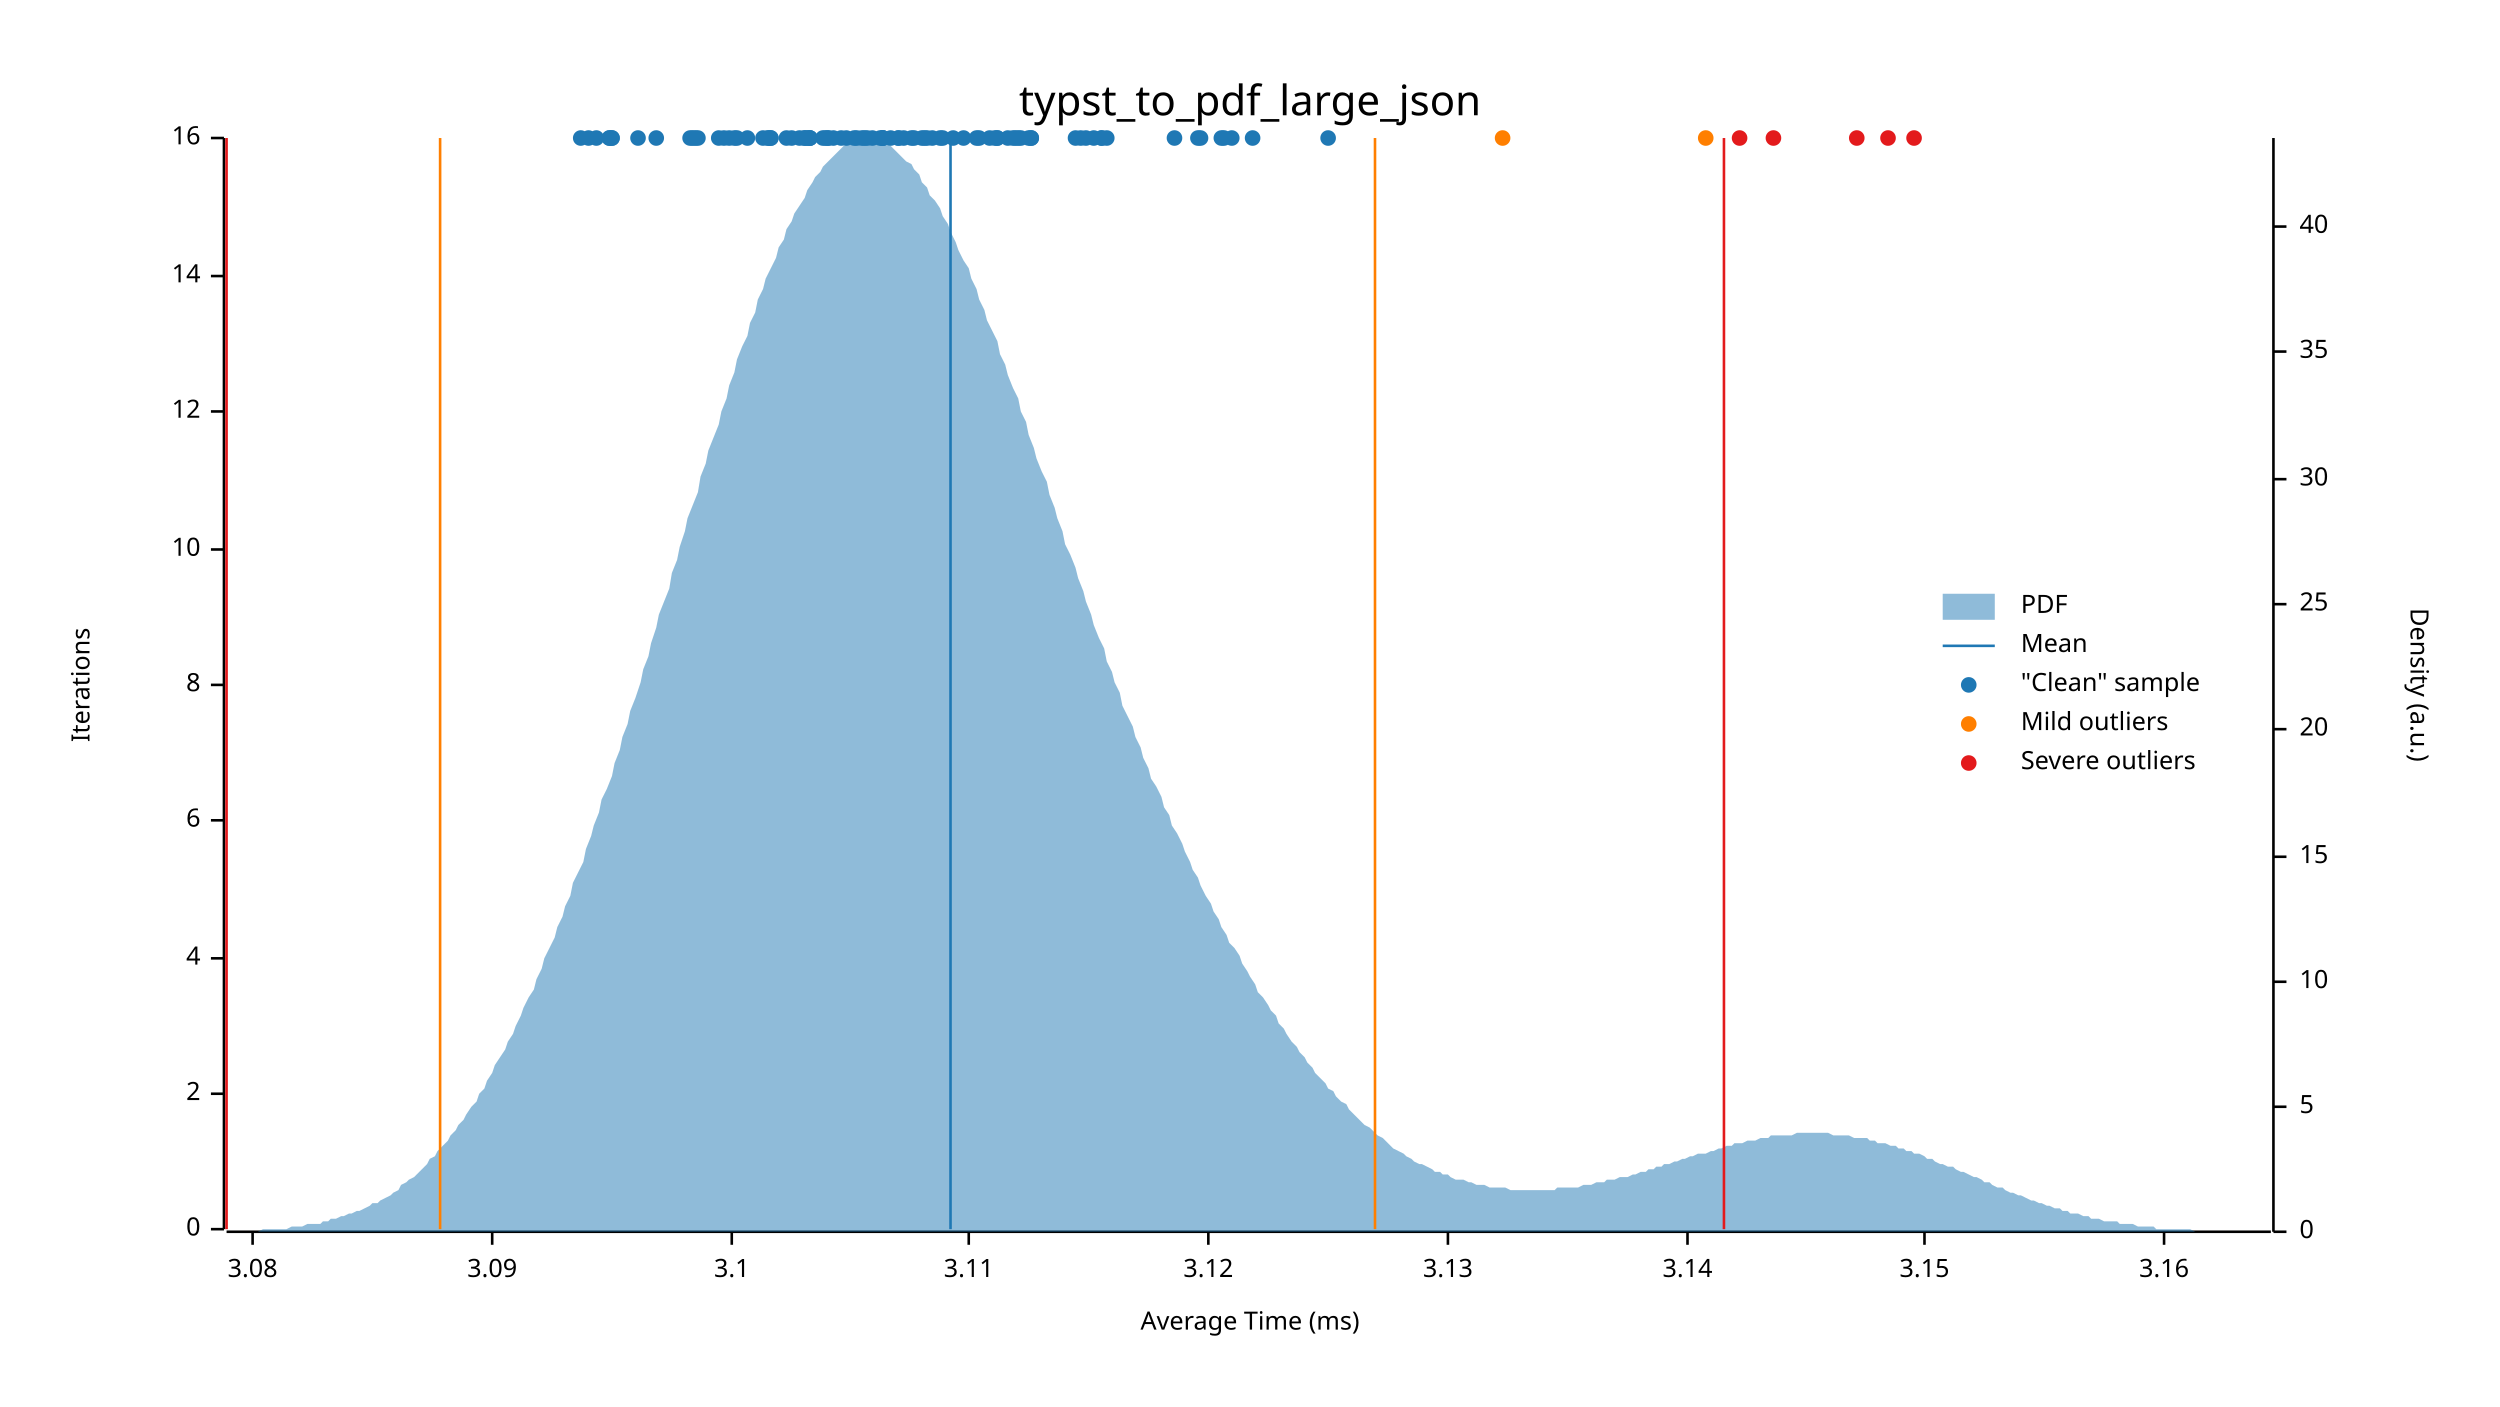
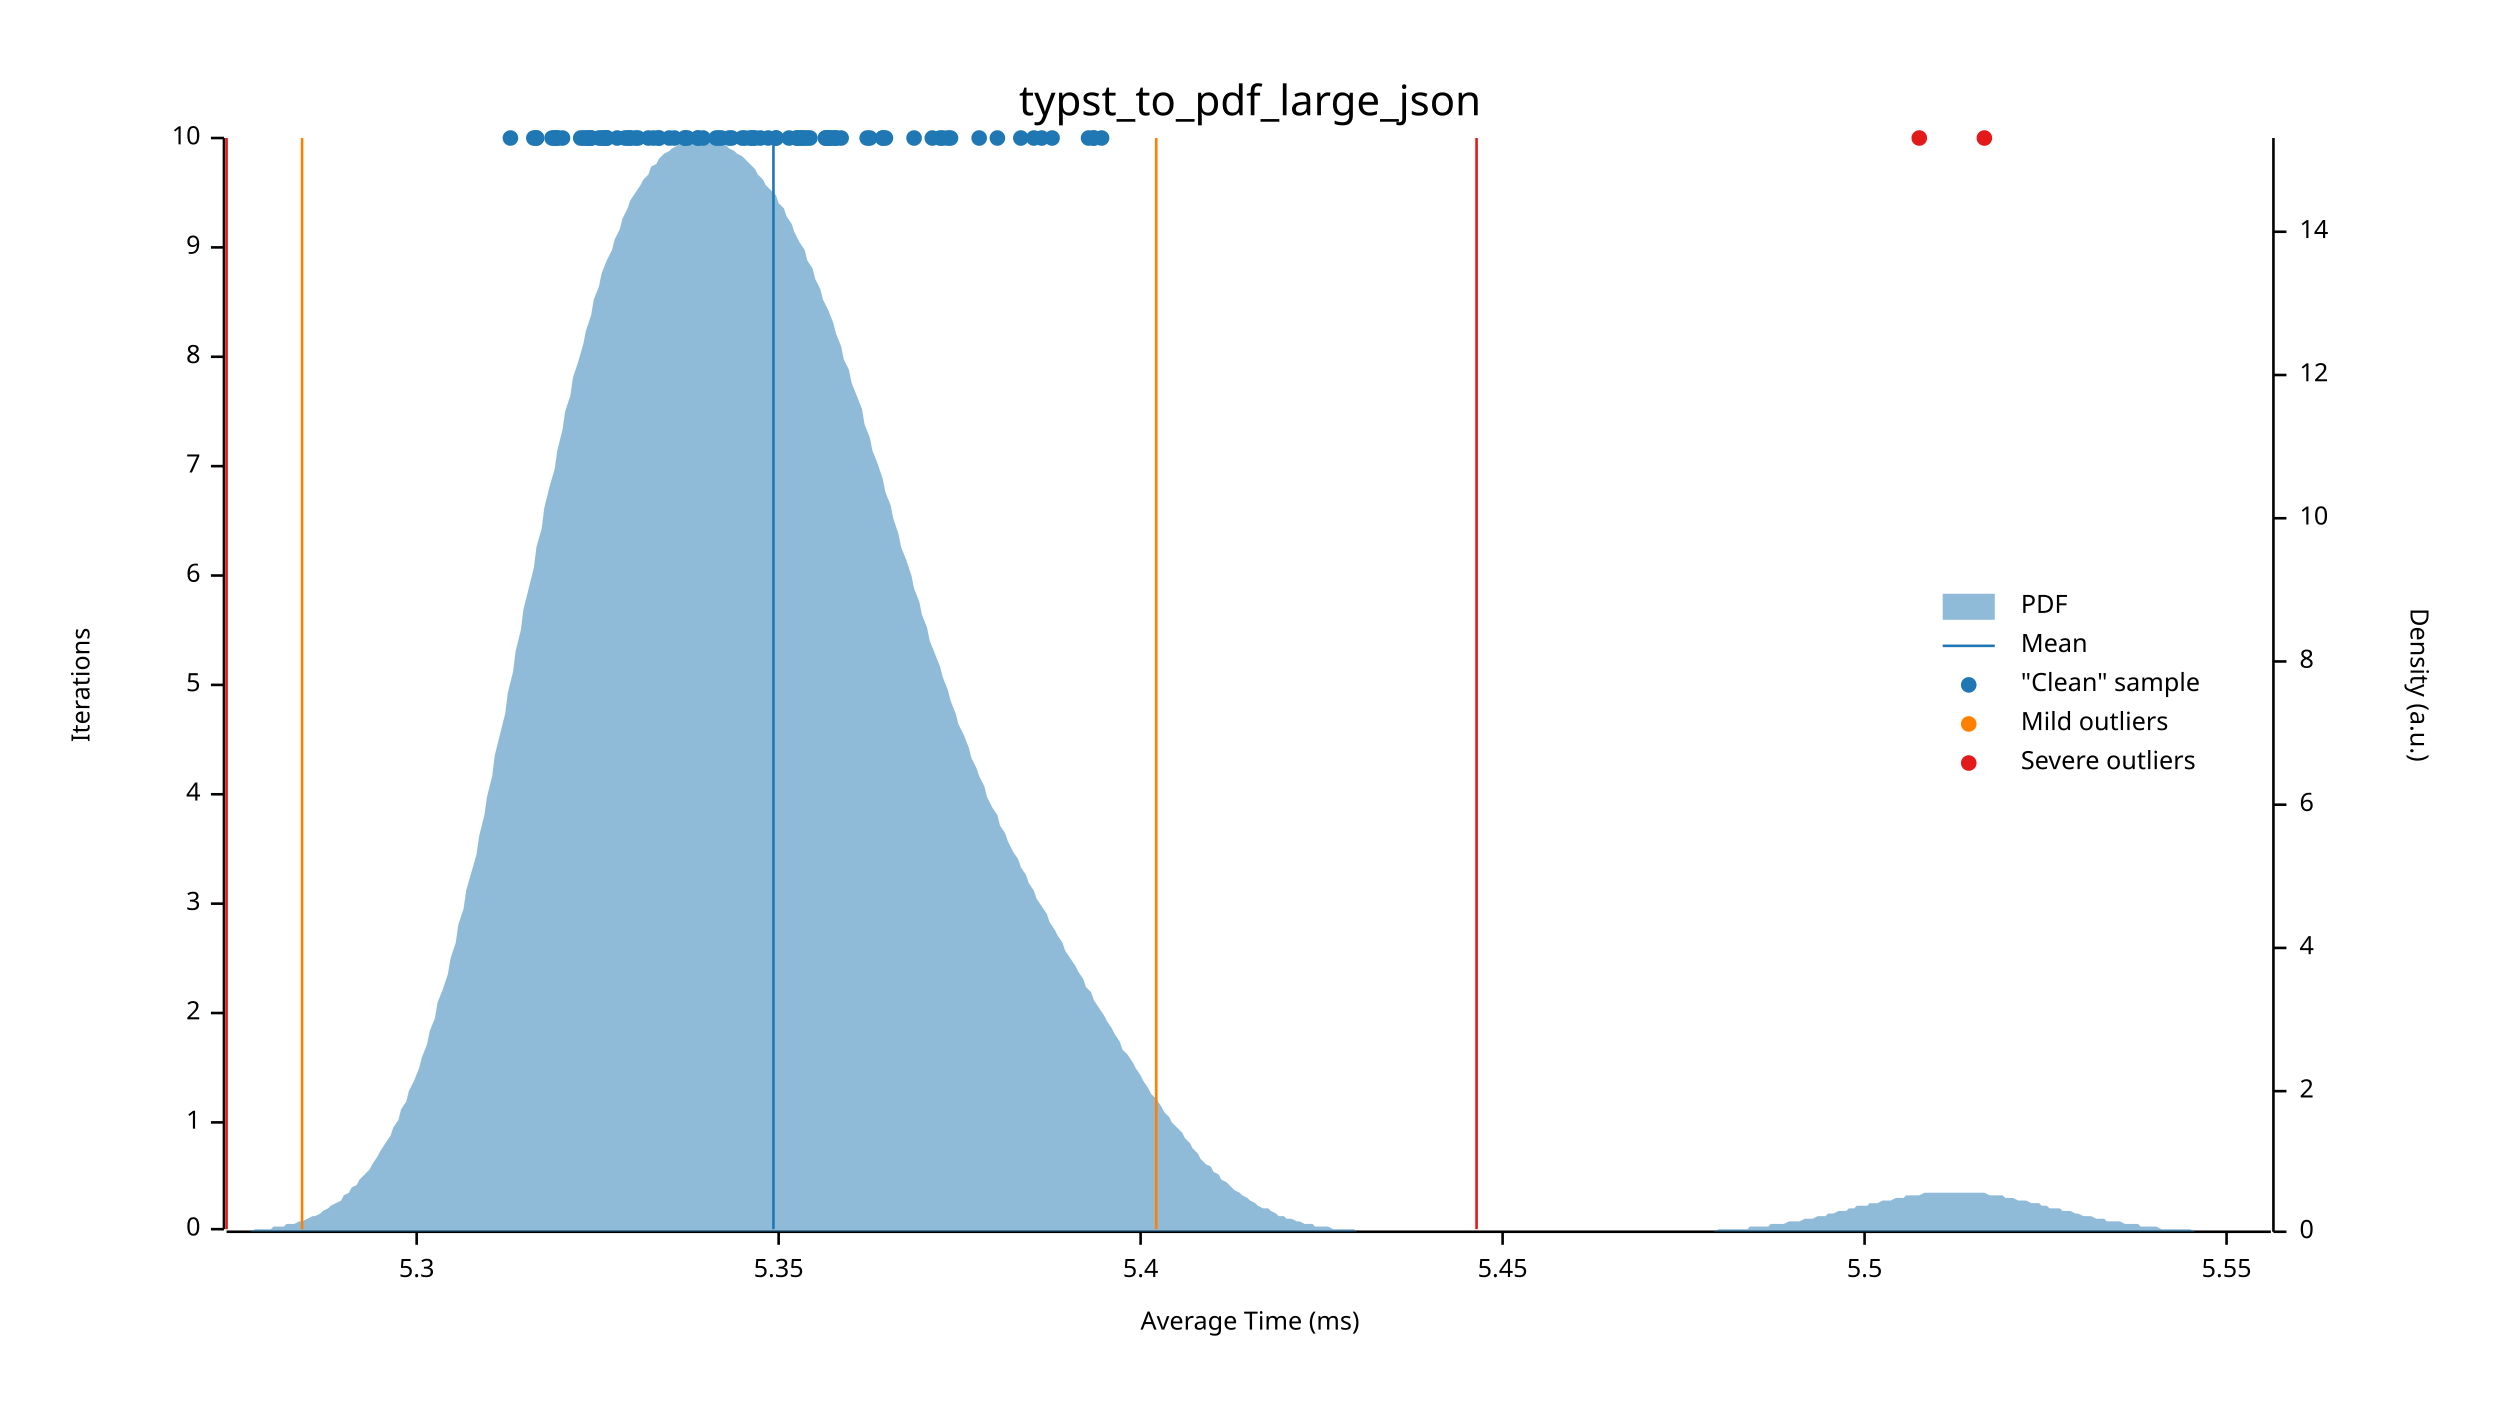
<svg xmlns="http://www.w3.org/2000/svg" width="960" height="540" viewBox="0 0 960 540">
  <text x="480" y="32" dy="0.76em" text-anchor="middle" font-family="sans-serif" font-size="16.129" opacity="1" fill="#000000">
typst_to_pdf_large_json
</text>
  <text x="27" y="263" dy="0.76em" text-anchor="middle" font-family="sans-serif" font-size="9.677" opacity="1" fill="#000000" transform="rotate(270, 27, 263)">
Iterations
</text>
  <text x="480" y="513" dy="-0.5ex" text-anchor="middle" font-family="sans-serif" font-size="9.677" opacity="1" fill="#000000">
Average Time (ms)
</text>
  <polyline fill="none" opacity="1" stroke="#000000" stroke-width="1" points="86,53 86,472 " />
  <text x="77" y="472" dy="0.5ex" text-anchor="end" font-family="sans-serif" font-size="9.677" opacity="1" fill="#000000">
0
</text>
  <polyline fill="none" opacity="1" stroke="#000000" stroke-width="1" points="81,472 86,472 " />
-   <text x="77" y="420" dy="0.5ex" text-anchor="end" font-family="sans-serif" font-size="9.677" opacity="1" fill="#000000">
+   <text x="77" y="431" dy="0.5ex" text-anchor="end" font-family="sans-serif" font-size="9.677" opacity="1" fill="#000000">
+ 1
+ </text>
+   <polyline fill="none" opacity="1" stroke="#000000" stroke-width="1" points="81,431 86,431 " />
+   <text x="77" y="389" dy="0.5ex" text-anchor="end" font-family="sans-serif" font-size="9.677" opacity="1" fill="#000000">
2
</text>
-   <polyline fill="none" opacity="1" stroke="#000000" stroke-width="1" points="81,420 86,420 " />
-   <text x="77" y="368" dy="0.5ex" text-anchor="end" font-family="sans-serif" font-size="9.677" opacity="1" fill="#000000">
+   <polyline fill="none" opacity="1" stroke="#000000" stroke-width="1" points="81,389 86,389 " />
+   <text x="77" y="347" dy="0.5ex" text-anchor="end" font-family="sans-serif" font-size="9.677" opacity="1" fill="#000000">
+ 3
+ </text>
+   <polyline fill="none" opacity="1" stroke="#000000" stroke-width="1" points="81,347 86,347 " />
+   <text x="77" y="305" dy="0.5ex" text-anchor="end" font-family="sans-serif" font-size="9.677" opacity="1" fill="#000000">
4
</text>
-   <polyline fill="none" opacity="1" stroke="#000000" stroke-width="1" points="81,368 86,368 " />
-   <text x="77" y="315" dy="0.5ex" text-anchor="end" font-family="sans-serif" font-size="9.677" opacity="1" fill="#000000">
+   <polyline fill="none" opacity="1" stroke="#000000" stroke-width="1" points="81,305 86,305 " />
+   <text x="77" y="263" dy="0.5ex" text-anchor="end" font-family="sans-serif" font-size="9.677" opacity="1" fill="#000000">
+ 5
+ </text>
+   <polyline fill="none" opacity="1" stroke="#000000" stroke-width="1" points="81,263 86,263 " />
+   <text x="77" y="221" dy="0.5ex" text-anchor="end" font-family="sans-serif" font-size="9.677" opacity="1" fill="#000000">
6
</text>
-   <polyline fill="none" opacity="1" stroke="#000000" stroke-width="1" points="81,315 86,315 " />
-   <text x="77" y="263" dy="0.5ex" text-anchor="end" font-family="sans-serif" font-size="9.677" opacity="1" fill="#000000">
+   <polyline fill="none" opacity="1" stroke="#000000" stroke-width="1" points="81,221 86,221 " />
+   <text x="77" y="179" dy="0.5ex" text-anchor="end" font-family="sans-serif" font-size="9.677" opacity="1" fill="#000000">
+ 7
+ </text>
+   <polyline fill="none" opacity="1" stroke="#000000" stroke-width="1" points="81,179 86,179 " />
+   <text x="77" y="137" dy="0.5ex" text-anchor="end" font-family="sans-serif" font-size="9.677" opacity="1" fill="#000000">
8
</text>
-   <polyline fill="none" opacity="1" stroke="#000000" stroke-width="1" points="81,263 86,263 " />
-   <text x="77" y="211" dy="0.5ex" text-anchor="end" font-family="sans-serif" font-size="9.677" opacity="1" fill="#000000">
+   <polyline fill="none" opacity="1" stroke="#000000" stroke-width="1" points="81,137 86,137 " />
+   <text x="77" y="95" dy="0.5ex" text-anchor="end" font-family="sans-serif" font-size="9.677" opacity="1" fill="#000000">
+ 9
+ </text>
+   <polyline fill="none" opacity="1" stroke="#000000" stroke-width="1" points="81,95 86,95 " />
+   <text x="77" y="53" dy="0.5ex" text-anchor="end" font-family="sans-serif" font-size="9.677" opacity="1" fill="#000000">
10
- </text>
-   <polyline fill="none" opacity="1" stroke="#000000" stroke-width="1" points="81,211 86,211 " />
-   <text x="77" y="158" dy="0.5ex" text-anchor="end" font-family="sans-serif" font-size="9.677" opacity="1" fill="#000000">
- 12
- </text>
-   <polyline fill="none" opacity="1" stroke="#000000" stroke-width="1" points="81,158 86,158 " />
-   <text x="77" y="106" dy="0.5ex" text-anchor="end" font-family="sans-serif" font-size="9.677" opacity="1" fill="#000000">
- 14
- </text>
-   <polyline fill="none" opacity="1" stroke="#000000" stroke-width="1" points="81,106 86,106 " />
-   <text x="77" y="53" dy="0.5ex" text-anchor="end" font-family="sans-serif" font-size="9.677" opacity="1" fill="#000000">
- 16
</text>
  <polyline fill="none" opacity="1" stroke="#000000" stroke-width="1" points="81,53 86,53 " />
  <polyline fill="none" opacity="1" stroke="#000000" stroke-width="1" points="87,473 872,473 " />
-   <text x="97" y="483" dy="0.76em" text-anchor="middle" font-family="sans-serif" font-size="9.677" opacity="1" fill="#000000">
- 3.08
- </text>
-   <polyline fill="none" opacity="1" stroke="#000000" stroke-width="1" points="97,473 97,478 " />
-   <text x="189" y="483" dy="0.76em" text-anchor="middle" font-family="sans-serif" font-size="9.677" opacity="1" fill="#000000">
- 3.09
- </text>
-   <polyline fill="none" opacity="1" stroke="#000000" stroke-width="1" points="189,473 189,478 " />
-   <text x="281" y="483" dy="0.76em" text-anchor="middle" font-family="sans-serif" font-size="9.677" opacity="1" fill="#000000">
- 3.1
- </text>
-   <polyline fill="none" opacity="1" stroke="#000000" stroke-width="1" points="281,473 281,478 " />
-   <text x="372" y="483" dy="0.76em" text-anchor="middle" font-family="sans-serif" font-size="9.677" opacity="1" fill="#000000">
- 3.11
- </text>
-   <polyline fill="none" opacity="1" stroke="#000000" stroke-width="1" points="372,473 372,478 " />
-   <text x="464" y="483" dy="0.76em" text-anchor="middle" font-family="sans-serif" font-size="9.677" opacity="1" fill="#000000">
- 3.12
- </text>
-   <polyline fill="none" opacity="1" stroke="#000000" stroke-width="1" points="464,473 464,478 " />
-   <text x="556" y="483" dy="0.76em" text-anchor="middle" font-family="sans-serif" font-size="9.677" opacity="1" fill="#000000">
- 3.13
- </text>
-   <polyline fill="none" opacity="1" stroke="#000000" stroke-width="1" points="556,473 556,478 " />
-   <text x="648" y="483" dy="0.76em" text-anchor="middle" font-family="sans-serif" font-size="9.677" opacity="1" fill="#000000">
- 3.14
- </text>
-   <polyline fill="none" opacity="1" stroke="#000000" stroke-width="1" points="648,473 648,478 " />
-   <text x="739" y="483" dy="0.76em" text-anchor="middle" font-family="sans-serif" font-size="9.677" opacity="1" fill="#000000">
- 3.15
- </text>
-   <polyline fill="none" opacity="1" stroke="#000000" stroke-width="1" points="739,473 739,478 " />
-   <text x="831" y="483" dy="0.76em" text-anchor="middle" font-family="sans-serif" font-size="9.677" opacity="1" fill="#000000">
- 3.16
- </text>
-   <polyline fill="none" opacity="1" stroke="#000000" stroke-width="1" points="831,473 831,478 " />
+   <text x="160" y="483" dy="0.76em" text-anchor="middle" font-family="sans-serif" font-size="9.677" opacity="1" fill="#000000">
+ 5.3
+ </text>
+   <polyline fill="none" opacity="1" stroke="#000000" stroke-width="1" points="160,473 160,478 " />
+   <text x="299" y="483" dy="0.76em" text-anchor="middle" font-family="sans-serif" font-size="9.677" opacity="1" fill="#000000">
+ 5.35
+ </text>
+   <polyline fill="none" opacity="1" stroke="#000000" stroke-width="1" points="299,473 299,478 " />
+   <text x="438" y="483" dy="0.76em" text-anchor="middle" font-family="sans-serif" font-size="9.677" opacity="1" fill="#000000">
+ 5.4
+ </text>
+   <polyline fill="none" opacity="1" stroke="#000000" stroke-width="1" points="438,473 438,478 " />
+   <text x="577" y="483" dy="0.76em" text-anchor="middle" font-family="sans-serif" font-size="9.677" opacity="1" fill="#000000">
+ 5.45
+ </text>
+   <polyline fill="none" opacity="1" stroke="#000000" stroke-width="1" points="577,473 577,478 " />
+   <text x="716" y="483" dy="0.76em" text-anchor="middle" font-family="sans-serif" font-size="9.677" opacity="1" fill="#000000">
+ 5.5
+ </text>
+   <polyline fill="none" opacity="1" stroke="#000000" stroke-width="1" points="716,473 716,478 " />
+   <text x="855" y="483" dy="0.76em" text-anchor="middle" font-family="sans-serif" font-size="9.677" opacity="1" fill="#000000">
+ 5.55
+ </text>
+   <polyline fill="none" opacity="1" stroke="#000000" stroke-width="1" points="855,473 855,478 " />
  <text x="933" y="263" dy="0.76em" text-anchor="middle" font-family="sans-serif" font-size="9.677" opacity="1" fill="#000000" transform="rotate(90, 933, 263)">
Density (a.u.)
</text>
  <polyline fill="none" opacity="1" stroke="#000000" stroke-width="1" points="873,53 873,473 " />
  <text x="883" y="473" dy="0.5ex" text-anchor="start" font-family="sans-serif" font-size="9.677" opacity="1" fill="#000000">
0
</text>
  <polyline fill="none" opacity="1" stroke="#000000" stroke-width="1" points="873,473 878,473 " />
-   <text x="883" y="425" dy="0.5ex" text-anchor="start" font-family="sans-serif" font-size="9.677" opacity="1" fill="#000000">
- 5
- </text>
-   <polyline fill="none" opacity="1" stroke="#000000" stroke-width="1" points="873,425 878,425 " />
-   <text x="883" y="377" dy="0.5ex" text-anchor="start" font-family="sans-serif" font-size="9.677" opacity="1" fill="#000000">
+   <text x="883" y="419" dy="0.5ex" text-anchor="start" font-family="sans-serif" font-size="9.677" opacity="1" fill="#000000">
+ 2
+ </text>
+   <polyline fill="none" opacity="1" stroke="#000000" stroke-width="1" points="873,419 878,419 " />
+   <text x="883" y="364" dy="0.5ex" text-anchor="start" font-family="sans-serif" font-size="9.677" opacity="1" fill="#000000">
+ 4
+ </text>
+   <polyline fill="none" opacity="1" stroke="#000000" stroke-width="1" points="873,364 878,364 " />
+   <text x="883" y="309" dy="0.5ex" text-anchor="start" font-family="sans-serif" font-size="9.677" opacity="1" fill="#000000">
+ 6
+ </text>
+   <polyline fill="none" opacity="1" stroke="#000000" stroke-width="1" points="873,309 878,309 " />
+   <text x="883" y="254" dy="0.5ex" text-anchor="start" font-family="sans-serif" font-size="9.677" opacity="1" fill="#000000">
+ 8
+ </text>
+   <polyline fill="none" opacity="1" stroke="#000000" stroke-width="1" points="873,254 878,254 " />
+   <text x="883" y="199" dy="0.5ex" text-anchor="start" font-family="sans-serif" font-size="9.677" opacity="1" fill="#000000">
10
</text>
-   <polyline fill="none" opacity="1" stroke="#000000" stroke-width="1" points="873,377 878,377 " />
-   <text x="883" y="329" dy="0.5ex" text-anchor="start" font-family="sans-serif" font-size="9.677" opacity="1" fill="#000000">
- 15
- </text>
-   <polyline fill="none" opacity="1" stroke="#000000" stroke-width="1" points="873,329 878,329 " />
-   <text x="883" y="280" dy="0.5ex" text-anchor="start" font-family="sans-serif" font-size="9.677" opacity="1" fill="#000000">
- 20
- </text>
-   <polyline fill="none" opacity="1" stroke="#000000" stroke-width="1" points="873,280 878,280 " />
-   <text x="883" y="232" dy="0.5ex" text-anchor="start" font-family="sans-serif" font-size="9.677" opacity="1" fill="#000000">
- 25
- </text>
-   <polyline fill="none" opacity="1" stroke="#000000" stroke-width="1" points="873,232 878,232 " />
-   <text x="883" y="184" dy="0.5ex" text-anchor="start" font-family="sans-serif" font-size="9.677" opacity="1" fill="#000000">
- 30
- </text>
-   <polyline fill="none" opacity="1" stroke="#000000" stroke-width="1" points="873,184 878,184 " />
-   <text x="883" y="135" dy="0.5ex" text-anchor="start" font-family="sans-serif" font-size="9.677" opacity="1" fill="#000000">
- 35
- </text>
-   <polyline fill="none" opacity="1" stroke="#000000" stroke-width="1" points="873,135 878,135 " />
-   <text x="883" y="87" dy="0.5ex" text-anchor="start" font-family="sans-serif" font-size="9.677" opacity="1" fill="#000000">
- 40
- </text>
-   <polyline fill="none" opacity="1" stroke="#000000" stroke-width="1" points="873,87 878,87 " />
-   <polygon opacity="0.5" fill="#1F78B4" points="87,473 88,473 90,473 91,473 93,473 94,473 96,473 98,473 99,473 101,472 102,472 104,472 105,472 107,472 109,472 110,472 112,471 113,471 115,471 116,471 118,470 120,470 121,470 123,470 124,469 126,469 127,468 129,468 131,467 132,467 134,466 135,466 137,465 138,465 140,464 142,463 143,462 145,462 146,461 148,460 150,459 151,458 153,457 154,455 156,454 157,453 159,452 161,450 162,449 164,447 165,445 167,444 168,442 170,440 172,438 173,436 175,434 176,432 178,430 179,428 181,425 183,423 184,420 186,418 187,415 189,412 190,409 192,406 194,403 195,400 197,397 198,394 200,390 201,387 203,383 205,380 206,376 208,372 209,368 211,364 213,360 214,356 216,352 217,348 219,344 220,339 222,335 224,331 225,326 227,321 228,317 230,312 231,307 233,303 235,298 236,293 238,288 239,283 241,278 242,273 244,268 246,262 247,257 249,252 250,247 252,241 253,236 255,231 257,226 258,220 260,215 261,210 263,204 264,199 266,194 268,189 269,183 271,178 272,173 274,168 276,163 277,158 279,153 280,148 282,143 283,138 285,133 287,129 288,124 290,120 291,115 293,111 294,107 296,103 298,99 299,95 301,92 302,88 304,85 305,82 307,79 309,76 310,73 312,70 313,68 315,66 316,64 318,62 320,60 321,59 323,57 324,56 326,55 327,55 329,54 331,54 332,54 334,53 335,54 337,54 339,55 340,55 342,56 343,57 345,59 346,60 348,62 350,63 351,65 353,67 354,70 356,72 357,75 359,77 361,80 362,83 364,86 365,89 367,93 368,96 370,100 372,103 373,107 375,111 376,115 378,119 379,123 381,127 383,131 384,136 386,140 387,144 389,149 391,153 392,158 394,162 395,167 397,172 398,176 400,181 402,185 403,190 405,195 406,199 408,204 409,209 411,213 413,218 414,222 416,227 417,231 419,236 420,240 422,245 424,249 425,254 427,258 428,262 430,266 431,271 433,275 435,279 436,283 438,287 439,291 441,295 442,299 444,302 446,306 447,310 449,313 450,317 452,320 454,324 455,327 457,331 458,334 460,337 461,340 463,344 465,347 466,350 468,353 469,356 471,359 472,362 474,364 476,367 477,370 479,373 480,375 482,378 483,381 485,383 487,386 488,388 490,390 491,393 493,395 494,397 496,400 498,402 499,404 501,406 502,408 504,410 505,412 507,414 509,416 510,418 512,419 513,421 515,423 517,424 518,426 520,428 521,429 523,431 524,432 526,433 528,435 529,436 531,437 532,438 534,440 535,441 537,442 539,443 540,444 542,445 543,446 545,447 546,447 548,448 550,449 551,450 553,450 554,451 556,451 557,452 559,453 561,453 562,453 564,454 565,454 567,455 568,455 570,455 572,456 573,456 575,456 576,456 578,456 580,457 581,457 583,457 584,457 586,457 587,457 589,457 591,457 592,457 594,457 595,457 597,457 598,456 600,456 602,456 603,456 605,456 606,456 608,455 609,455 611,455 613,454 614,454 616,454 617,453 619,453 620,453 622,452 624,452 625,452 627,451 628,451 630,450 632,450 633,449 635,449 636,448 638,448 639,447 641,447 643,446 644,446 646,445 647,445 649,444 650,444 652,443 654,443 655,443 657,442 658,442 660,441 661,441 663,440 665,440 666,439 668,439 669,439 671,438 672,438 674,438 676,437 677,437 679,437 680,436 682,436 683,436 685,436 687,436 688,436 690,435 691,435 693,435 695,435 696,435 698,435 699,435 701,435 702,435 704,436 706,436 707,436 709,436 710,436 712,437 713,437 715,437 717,437 718,438 720,438 721,439 723,439 724,439 726,440 728,440 729,441 731,441 732,442 734,442 735,443 737,443 739,444 740,445 742,445 743,446 745,447 746,447 748,448 750,448 751,449 753,450 754,450 756,451 758,452 759,452 761,453 762,454 764,454 765,455 767,456 769,456 770,457 772,458 773,458 775,459 776,459 778,460 780,461 781,461 783,462 784,462 786,463 787,463 789,464 791,464 792,465 794,465 795,466 797,466 798,466 800,467 802,467 803,468 805,468 806,468 808,469 809,469 811,469 813,469 814,470 816,470 817,470 819,470 821,471 822,471 824,471 825,471 827,471 828,472 830,472 832,472 833,472 835,472 836,472 838,472 839,472 841,472 843,473 844,473 846,473 847,473 849,473 850,473 852,473 854,473 855,473 857,473 858,473 860,473 861,473 863,473 865,473 866,473 868,473 869,473 871,473 873,473 873,473 87,473 " />
-   <polyline fill="none" opacity="1" stroke="#1F78B4" stroke-width="1" points="365,472 365,53 " />
-   <polyline fill="none" opacity="1" stroke="#FF7F00" stroke-width="1" points="169,472 169,53 " />
-   <polyline fill="none" opacity="1" stroke="#FF7F00" stroke-width="1" points="528,472 528,53 " />
+   <polyline fill="none" opacity="1" stroke="#000000" stroke-width="1" points="873,199 878,199 " />
+   <text x="883" y="144" dy="0.5ex" text-anchor="start" font-family="sans-serif" font-size="9.677" opacity="1" fill="#000000">
+ 12
+ </text>
+   <polyline fill="none" opacity="1" stroke="#000000" stroke-width="1" points="873,144 878,144 " />
+   <text x="883" y="89" dy="0.5ex" text-anchor="start" font-family="sans-serif" font-size="9.677" opacity="1" fill="#000000">
+ 14
+ </text>
+   <polyline fill="none" opacity="1" stroke="#000000" stroke-width="1" points="873,89 878,89 " />
+   <polygon opacity="0.5" fill="#1F78B4" points="87,473 88,473 90,473 91,473 93,473 94,473 96,473 98,472 99,472 101,472 102,472 104,472 105,471 107,471 109,471 110,470 112,470 113,470 115,469 116,469 118,468 120,467 121,467 123,466 124,465 126,464 127,463 129,462 131,461 132,459 134,458 135,456 137,455 138,453 140,451 142,449 143,447 145,444 146,442 148,439 150,436 151,433 153,430 154,426 156,423 157,419 159,415 161,410 162,406 164,401 165,396 167,391 168,385 170,380 172,374 173,368 175,362 176,355 178,349 179,342 181,335 183,328 184,321 186,313 187,306 189,298 190,290 192,282 194,274 195,266 197,258 198,250 200,242 201,234 203,226 205,218 206,210 208,203 209,195 211,187 213,180 214,173 216,165 217,158 219,152 220,145 222,139 224,132 225,127 227,121 228,115 230,110 231,105 233,100 235,96 236,92 238,88 239,84 241,80 242,77 244,74 246,71 247,69 249,67 250,64 252,63 253,61 255,59 257,58 258,57 260,56 261,55 263,55 264,54 266,54 268,54 269,53 271,54 272,54 274,54 276,55 277,55 279,56 280,57 282,58 283,59 285,60 287,62 288,63 290,65 291,67 293,69 294,71 296,73 298,75 299,78 301,80 302,83 304,86 305,89 307,93 309,96 310,100 312,103 313,107 315,111 316,115 318,119 320,124 321,128 323,133 324,138 326,142 327,147 329,152 331,157 332,163 334,168 335,173 337,178 339,184 340,189 342,194 343,199 345,205 346,210 348,215 350,221 351,226 353,231 354,236 356,241 357,246 359,251 361,256 362,260 364,265 365,269 367,274 368,278 370,282 372,287 373,291 375,295 376,298 378,302 379,306 381,310 383,313 384,317 386,320 387,323 389,327 391,330 392,333 394,336 395,339 397,342 398,345 400,348 402,351 403,354 405,357 406,359 408,362 409,365 411,368 413,371 414,373 416,376 417,379 419,381 420,384 422,387 424,390 425,392 427,395 428,397 430,400 431,403 433,405 435,408 436,410 438,413 439,415 441,418 442,420 444,422 446,425 447,427 449,429 450,431 452,433 454,435 455,437 457,439 458,441 460,443 461,445 463,447 465,448 466,450 468,451 469,453 471,454 472,455 474,457 476,458 477,459 479,460 480,461 482,462 483,463 485,464 487,464 488,465 490,466 491,467 493,467 494,468 496,468 498,469 499,469 501,470 502,470 504,470 505,471 507,471 509,471 510,471 512,472 513,472 515,472 517,472 518,472 520,472 521,473 523,473 524,473 526,473 528,473 529,473 531,473 532,473 534,473 535,473 537,473 539,473 540,473 542,473 543,473 545,473 546,473 548,473 550,473 551,473 553,473 554,473 556,473 557,473 559,473 561,473 562,473 564,473 565,473 567,473 568,473 570,473 572,473 573,473 575,473 576,473 578,473 580,473 581,473 583,473 584,473 586,473 587,473 589,473 591,473 592,473 594,473 595,473 597,473 598,473 600,473 602,473 603,473 605,473 606,473 608,473 609,473 611,473 613,473 614,473 616,473 617,473 619,473 620,473 622,473 624,473 625,473 627,473 628,473 630,473 632,473 633,473 635,473 636,473 638,473 639,473 641,473 643,473 644,473 646,473 647,473 649,473 650,473 652,473 654,473 655,473 657,473 658,473 660,472 661,472 663,472 665,472 666,472 668,472 669,472 671,472 672,471 674,471 676,471 677,471 679,471 680,470 682,470 683,470 685,470 687,469 688,469 690,469 691,469 693,468 695,468 696,468 698,467 699,467 701,467 702,466 704,466 706,465 707,465 709,465 710,464 712,464 713,463 715,463 717,463 718,462 720,462 721,462 723,461 724,461 726,461 728,460 729,460 731,460 732,459 734,459 735,459 737,459 739,458 740,458 742,458 743,458 745,458 746,458 748,458 750,458 751,458 753,458 754,458 756,458 758,458 759,458 761,458 762,458 764,459 765,459 767,459 769,459 770,460 772,460 773,460 775,461 776,461 778,461 780,462 781,462 783,462 784,463 786,463 787,464 789,464 791,464 792,465 794,465 795,465 797,466 798,466 800,467 802,467 803,467 805,468 806,468 808,468 809,469 811,469 813,469 814,469 816,470 817,470 819,470 821,470 822,471 824,471 825,471 827,471 828,471 830,472 832,472 833,472 835,472 836,472 838,472 839,472 841,472 843,473 844,473 846,473 847,473 849,473 850,473 852,473 854,473 855,473 857,473 858,473 860,473 861,473 863,473 865,473 866,473 868,473 869,473 871,473 873,473 873,473 87,473 " />
+   <polyline fill="none" opacity="1" stroke="#1F78B4" stroke-width="1" points="297,472 297,53 " />
+   <polyline fill="none" opacity="1" stroke="#FF7F00" stroke-width="1" points="116,472 116,53 " />
+   <polyline fill="none" opacity="1" stroke="#FF7F00" stroke-width="1" points="444,472 444,53 " />
  <polyline fill="none" opacity="1" stroke="#E31A1C" stroke-width="1" points="87,472 87,53 " />
-   <polyline fill="none" opacity="1" stroke="#E31A1C" stroke-width="1" points="662,472 662,53 " />
+   <polyline fill="none" opacity="1" stroke="#E31A1C" stroke-width="1" points="567,472 567,53 " />
+   <circle cx="253" cy="53" r="3" opacity="1" fill="#1F78B4" stroke="none" stroke-width="1" />
+   <circle cx="376" cy="53" r="3" opacity="1" fill="#1F78B4" stroke="none" stroke-width="1" />
+   <circle cx="230" cy="53" r="3" opacity="1" fill="#1F78B4" stroke="none" stroke-width="1" />
+   <circle cx="231" cy="53" r="3" opacity="1" fill="#1F78B4" stroke="none" stroke-width="1" />
+   <circle cx="206" cy="53" r="3" opacity="1" fill="#1F78B4" stroke="none" stroke-width="1" />
+   <circle cx="253" cy="53" r="3" opacity="1" fill="#1F78B4" stroke="none" stroke-width="1" />
+   <circle cx="226" cy="53" r="3" opacity="1" fill="#1F78B4" stroke="none" stroke-width="1" />
+   <circle cx="205" cy="53" r="3" opacity="1" fill="#1F78B4" stroke="none" stroke-width="1" />
+   <circle cx="214" cy="53" r="3" opacity="1" fill="#1F78B4" stroke="none" stroke-width="1" />
+   <circle cx="233" cy="53" r="3" opacity="1" fill="#1F78B4" stroke="none" stroke-width="1" />
+   <circle cx="206" cy="53" r="3" opacity="1" fill="#1F78B4" stroke="none" stroke-width="1" />
+   <circle cx="232" cy="53" r="3" opacity="1" fill="#1F78B4" stroke="none" stroke-width="1" />
+   <circle cx="196" cy="53" r="3" opacity="1" fill="#1F78B4" stroke="none" stroke-width="1" />
+   <circle cx="214" cy="53" r="3" opacity="1" fill="#1F78B4" stroke="none" stroke-width="1" />
+   <circle cx="241" cy="53" r="3" opacity="1" fill="#1F78B4" stroke="none" stroke-width="1" />
+   <circle cx="290" cy="53" r="3" opacity="1" fill="#1F78B4" stroke="none" stroke-width="1" />
+   <circle cx="418" cy="53" r="3" opacity="1" fill="#1F78B4" stroke="none" stroke-width="1" />
+   <circle cx="242" cy="53" r="3" opacity="1" fill="#1F78B4" stroke="none" stroke-width="1" />
+   <circle cx="311" cy="53" r="3" opacity="1" fill="#1F78B4" stroke="none" stroke-width="1" />
+   <circle cx="225" cy="53" r="3" opacity="1" fill="#1F78B4" stroke="none" stroke-width="1" />
+   <circle cx="223" cy="53" r="3" opacity="1" fill="#1F78B4" stroke="none" stroke-width="1" />
+   <circle cx="244" cy="53" r="3" opacity="1" fill="#1F78B4" stroke="none" stroke-width="1" />
+   <circle cx="245" cy="53" r="3" opacity="1" fill="#1F78B4" stroke="none" stroke-width="1" />
+   <circle cx="268" cy="53" r="3" opacity="1" fill="#1F78B4" stroke="none" stroke-width="1" />
+   <circle cx="263" cy="53" r="3" opacity="1" fill="#1F78B4" stroke="none" stroke-width="1" />
+   <circle cx="227" cy="53" r="3" opacity="1" fill="#1F78B4" stroke="none" stroke-width="1" />
+   <circle cx="227" cy="53" r="3" opacity="1" fill="#1F78B4" stroke="none" stroke-width="1" />
+   <circle cx="251" cy="53" r="3" opacity="1" fill="#1F78B4" stroke="none" stroke-width="1" />
+   <circle cx="242" cy="53" r="3" opacity="1" fill="#1F78B4" stroke="none" stroke-width="1" />
+   <circle cx="280" cy="53" r="3" opacity="1" fill="#1F78B4" stroke="none" stroke-width="1" />
+   <circle cx="298" cy="53" r="3" opacity="1" fill="#1F78B4" stroke="none" stroke-width="1" />
+   <circle cx="249" cy="53" r="3" opacity="1" fill="#1F78B4" stroke="none" stroke-width="1" />
+   <circle cx="233" cy="53" r="3" opacity="1" fill="#1F78B4" stroke="none" stroke-width="1" />
+   <circle cx="213" cy="53" r="3" opacity="1" fill="#1F78B4" stroke="none" stroke-width="1" />
+   <circle cx="240" cy="53" r="3" opacity="1" fill="#1F78B4" stroke="none" stroke-width="1" />
+   <circle cx="351" cy="53" r="3" opacity="1" fill="#1F78B4" stroke="none" stroke-width="1" />
+   <circle cx="277" cy="53" r="3" opacity="1" fill="#1F78B4" stroke="none" stroke-width="1" />
+   <circle cx="420" cy="53" r="3" opacity="1" fill="#1F78B4" stroke="none" stroke-width="1" />
+   <circle cx="362" cy="53" r="3" opacity="1" fill="#1F78B4" stroke="none" stroke-width="1" />
+   <circle cx="361" cy="53" r="3" opacity="1" fill="#1F78B4" stroke="none" stroke-width="1" />
+   <circle cx="298" cy="53" r="3" opacity="1" fill="#1F78B4" stroke="none" stroke-width="1" />
+   <circle cx="308" cy="53" r="3" opacity="1" fill="#1F78B4" stroke="none" stroke-width="1" />
+   <circle cx="321" cy="53" r="3" opacity="1" fill="#1F78B4" stroke="none" stroke-width="1" />
+   <circle cx="392" cy="53" r="3" opacity="1" fill="#1F78B4" stroke="none" stroke-width="1" />
+   <circle cx="292" cy="53" r="3" opacity="1" fill="#1F78B4" stroke="none" stroke-width="1" />
+   <circle cx="307" cy="53" r="3" opacity="1" fill="#1F78B4" stroke="none" stroke-width="1" />
  <circle cx="423" cy="53" r="3" opacity="1" fill="#1F78B4" stroke="none" stroke-width="1" />
-   <circle cx="451" cy="53" r="3" opacity="1" fill="#1F78B4" stroke="none" stroke-width="1" />
-   <circle cx="423" cy="53" r="3" opacity="1" fill="#1F78B4" stroke="none" stroke-width="1" />
-   <circle cx="413" cy="53" r="3" opacity="1" fill="#1F78B4" stroke="none" stroke-width="1" />
-   <circle cx="396" cy="53" r="3" opacity="1" fill="#1F78B4" stroke="none" stroke-width="1" />
+   <circle cx="317" cy="53" r="3" opacity="1" fill="#1F78B4" stroke="none" stroke-width="1" />
+   <circle cx="268" cy="53" r="3" opacity="1" fill="#1F78B4" stroke="none" stroke-width="1" />
+   <circle cx="318" cy="53" r="3" opacity="1" fill="#1F78B4" stroke="none" stroke-width="1" />
+   <circle cx="289" cy="53" r="3" opacity="1" fill="#1F78B4" stroke="none" stroke-width="1" />
+   <circle cx="404" cy="53" r="3" opacity="1" fill="#1F78B4" stroke="none" stroke-width="1" />
+   <circle cx="397" cy="53" r="3" opacity="1" fill="#1F78B4" stroke="none" stroke-width="1" />
+   <circle cx="383" cy="53" r="3" opacity="1" fill="#1F78B4" stroke="none" stroke-width="1" />
+   <circle cx="295" cy="53" r="3" opacity="1" fill="#1F78B4" stroke="none" stroke-width="1" />
+   <circle cx="318" cy="53" r="3" opacity="1" fill="#1F78B4" stroke="none" stroke-width="1" />
+   <circle cx="288" cy="53" r="3" opacity="1" fill="#1F78B4" stroke="none" stroke-width="1" />
+   <circle cx="320" cy="53" r="3" opacity="1" fill="#1F78B4" stroke="none" stroke-width="1" />
+   <circle cx="339" cy="53" r="3" opacity="1" fill="#1F78B4" stroke="none" stroke-width="1" />
+   <circle cx="318" cy="53" r="3" opacity="1" fill="#1F78B4" stroke="none" stroke-width="1" />
+   <circle cx="334" cy="53" r="3" opacity="1" fill="#1F78B4" stroke="none" stroke-width="1" />
+   <circle cx="309" cy="53" r="3" opacity="1" fill="#1F78B4" stroke="none" stroke-width="1" />
+   <circle cx="400" cy="53" r="3" opacity="1" fill="#1F78B4" stroke="none" stroke-width="1" />
+   <circle cx="285" cy="53" r="3" opacity="1" fill="#1F78B4" stroke="none" stroke-width="1" />
+   <circle cx="358" cy="53" r="3" opacity="1" fill="#1F78B4" stroke="none" stroke-width="1" />
+   <circle cx="420" cy="53" r="3" opacity="1" fill="#1F78B4" stroke="none" stroke-width="1" />
+   <circle cx="365" cy="53" r="3" opacity="1" fill="#1F78B4" stroke="none" stroke-width="1" />
+   <circle cx="340" cy="53" r="3" opacity="1" fill="#1F78B4" stroke="none" stroke-width="1" />
  <circle cx="323" cy="53" r="3" opacity="1" fill="#1F78B4" stroke="none" stroke-width="1" />
-   <circle cx="318" cy="53" r="3" opacity="1" fill="#1F78B4" stroke="none" stroke-width="1" />
-   <circle cx="470" cy="53" r="3" opacity="1" fill="#1F78B4" stroke="none" stroke-width="1" />
-   <circle cx="362" cy="53" r="3" opacity="1" fill="#1F78B4" stroke="none" stroke-width="1" />
-   <circle cx="395" cy="53" r="3" opacity="1" fill="#1F78B4" stroke="none" stroke-width="1" />
-   <circle cx="392" cy="53" r="3" opacity="1" fill="#1F78B4" stroke="none" stroke-width="1" />
-   <circle cx="383" cy="53" r="3" opacity="1" fill="#1F78B4" stroke="none" stroke-width="1" />
-   <circle cx="387" cy="53" r="3" opacity="1" fill="#1F78B4" stroke="none" stroke-width="1" />
-   <circle cx="380" cy="53" r="3" opacity="1" fill="#1F78B4" stroke="none" stroke-width="1" />
-   <circle cx="347" cy="53" r="3" opacity="1" fill="#1F78B4" stroke="none" stroke-width="1" />
-   <circle cx="358" cy="53" r="3" opacity="1" fill="#1F78B4" stroke="none" stroke-width="1" />
-   <circle cx="375" cy="53" r="3" opacity="1" fill="#1F78B4" stroke="none" stroke-width="1" />
-   <circle cx="316" cy="53" r="3" opacity="1" fill="#1F78B4" stroke="none" stroke-width="1" />
-   <circle cx="318" cy="53" r="3" opacity="1" fill="#1F78B4" stroke="none" stroke-width="1" />
-   <circle cx="332" cy="53" r="3" opacity="1" fill="#1F78B4" stroke="none" stroke-width="1" />
-   <circle cx="329" cy="53" r="3" opacity="1" fill="#1F78B4" stroke="none" stroke-width="1" />
-   <circle cx="311" cy="53" r="3" opacity="1" fill="#1F78B4" stroke="none" stroke-width="1" />
+   <circle cx="310" cy="53" r="3" opacity="1" fill="#1F78B4" stroke="none" stroke-width="1" />
+   <circle cx="319" cy="53" r="3" opacity="1" fill="#1F78B4" stroke="none" stroke-width="1" />
+   <circle cx="303" cy="53" r="3" opacity="1" fill="#1F78B4" stroke="none" stroke-width="1" />
+   <circle cx="306" cy="53" r="3" opacity="1" fill="#1F78B4" stroke="none" stroke-width="1" />
+   <circle cx="364" cy="53" r="3" opacity="1" fill="#1F78B4" stroke="none" stroke-width="1" />
+   <circle cx="306" cy="53" r="3" opacity="1" fill="#1F78B4" stroke="none" stroke-width="1" />
+   <circle cx="333" cy="53" r="3" opacity="1" fill="#1F78B4" stroke="none" stroke-width="1" />
+   <circle cx="321" cy="53" r="3" opacity="1" fill="#1F78B4" stroke="none" stroke-width="1" />
+   <circle cx="276" cy="53" r="3" opacity="1" fill="#1F78B4" stroke="none" stroke-width="1" />
+   <circle cx="216" cy="53" r="3" opacity="1" fill="#1F78B4" stroke="none" stroke-width="1" />
+   <circle cx="259" cy="53" r="3" opacity="1" fill="#1F78B4" stroke="none" stroke-width="1" />
+   <circle cx="286" cy="53" r="3" opacity="1" fill="#1F78B4" stroke="none" stroke-width="1" />
+   <circle cx="308" cy="53" r="3" opacity="1" fill="#1F78B4" stroke="none" stroke-width="1" />
+   <circle cx="263" cy="53" r="3" opacity="1" fill="#1F78B4" stroke="none" stroke-width="1" />
+   <circle cx="289" cy="53" r="3" opacity="1" fill="#1F78B4" stroke="none" stroke-width="1" />
+   <circle cx="237" cy="53" r="3" opacity="1" fill="#1F78B4" stroke="none" stroke-width="1" />
+   <circle cx="224" cy="53" r="3" opacity="1" fill="#1F78B4" stroke="none" stroke-width="1" />
+   <circle cx="212" cy="53" r="3" opacity="1" fill="#1F78B4" stroke="none" stroke-width="1" />
+   <circle cx="213" cy="53" r="3" opacity="1" fill="#1F78B4" stroke="none" stroke-width="1" />
+   <circle cx="232" cy="53" r="3" opacity="1" fill="#1F78B4" stroke="none" stroke-width="1" />
+   <circle cx="281" cy="53" r="3" opacity="1" fill="#1F78B4" stroke="none" stroke-width="1" />
+   <circle cx="317" cy="53" r="3" opacity="1" fill="#1F78B4" stroke="none" stroke-width="1" />
+   <circle cx="233" cy="53" r="3" opacity="1" fill="#1F78B4" stroke="none" stroke-width="1" />
  <circle cx="339" cy="53" r="3" opacity="1" fill="#1F78B4" stroke="none" stroke-width="1" />
-   <circle cx="415" cy="53" r="3" opacity="1" fill="#1F78B4" stroke="none" stroke-width="1" />
-   <circle cx="335" cy="53" r="3" opacity="1" fill="#1F78B4" stroke="none" stroke-width="1" />
-   <circle cx="361" cy="53" r="3" opacity="1" fill="#1F78B4" stroke="none" stroke-width="1" />
-   <circle cx="266" cy="53" r="3" opacity="1" fill="#1F78B4" stroke="none" stroke-width="1" />
-   <circle cx="296" cy="53" r="3" opacity="1" fill="#1F78B4" stroke="none" stroke-width="1" />
-   <circle cx="265" cy="53" r="3" opacity="1" fill="#1F78B4" stroke="none" stroke-width="1" />
-   <circle cx="309" cy="53" r="3" opacity="1" fill="#1F78B4" stroke="none" stroke-width="1" />
-   <circle cx="320" cy="53" r="3" opacity="1" fill="#1F78B4" stroke="none" stroke-width="1" />
-   <circle cx="282" cy="53" r="3" opacity="1" fill="#1F78B4" stroke="none" stroke-width="1" />
-   <circle cx="267" cy="53" r="3" opacity="1" fill="#1F78B4" stroke="none" stroke-width="1" />
-   <circle cx="311" cy="53" r="3" opacity="1" fill="#1F78B4" stroke="none" stroke-width="1" />
-   <circle cx="366" cy="53" r="3" opacity="1" fill="#1F78B4" stroke="none" stroke-width="1" />
-   <circle cx="342" cy="53" r="3" opacity="1" fill="#1F78B4" stroke="none" stroke-width="1" />
-   <circle cx="345" cy="53" r="3" opacity="1" fill="#1F78B4" stroke="none" stroke-width="1" />
-   <circle cx="333" cy="53" r="3" opacity="1" fill="#1F78B4" stroke="none" stroke-width="1" />
-   <circle cx="276" cy="53" r="3" opacity="1" fill="#1F78B4" stroke="none" stroke-width="1" />
-   <circle cx="278" cy="53" r="3" opacity="1" fill="#1F78B4" stroke="none" stroke-width="1" />
-   <circle cx="235" cy="53" r="3" opacity="1" fill="#1F78B4" stroke="none" stroke-width="1" />
-   <circle cx="293" cy="53" r="3" opacity="1" fill="#1F78B4" stroke="none" stroke-width="1" />
-   <circle cx="295" cy="53" r="3" opacity="1" fill="#1F78B4" stroke="none" stroke-width="1" />
-   <circle cx="223" cy="53" r="3" opacity="1" fill="#1F78B4" stroke="none" stroke-width="1" />
-   <circle cx="234" cy="53" r="3" opacity="1" fill="#1F78B4" stroke="none" stroke-width="1" />
-   <circle cx="311" cy="53" r="3" opacity="1" fill="#1F78B4" stroke="none" stroke-width="1" />
-   <circle cx="280" cy="53" r="3" opacity="1" fill="#1F78B4" stroke="none" stroke-width="1" />
-   <circle cx="383" cy="53" r="3" opacity="1" fill="#1F78B4" stroke="none" stroke-width="1" />
-   <circle cx="338" cy="53" r="3" opacity="1" fill="#1F78B4" stroke="none" stroke-width="1" />
-   <circle cx="389" cy="53" r="3" opacity="1" fill="#1F78B4" stroke="none" stroke-width="1" />
-   <circle cx="391" cy="53" r="3" opacity="1" fill="#1F78B4" stroke="none" stroke-width="1" />
-   <circle cx="420" cy="53" r="3" opacity="1" fill="#1F78B4" stroke="none" stroke-width="1" />
-   <circle cx="328" cy="53" r="3" opacity="1" fill="#1F78B4" stroke="none" stroke-width="1" />
-   <circle cx="302" cy="53" r="3" opacity="1" fill="#1F78B4" stroke="none" stroke-width="1" />
-   <circle cx="425" cy="53" r="3" opacity="1" fill="#1F78B4" stroke="none" stroke-width="1" />
-   <circle cx="473" cy="53" r="3" opacity="1" fill="#1F78B4" stroke="none" stroke-width="1" />
-   <circle cx="339" cy="53" r="3" opacity="1" fill="#1F78B4" stroke="none" stroke-width="1" />
-   <circle cx="356" cy="53" r="3" opacity="1" fill="#1F78B4" stroke="none" stroke-width="1" />
-   <circle cx="370" cy="53" r="3" opacity="1" fill="#1F78B4" stroke="none" stroke-width="1" />
-   <circle cx="396" cy="53" r="3" opacity="1" fill="#1F78B4" stroke="none" stroke-width="1" />
-   <circle cx="481" cy="53" r="3" opacity="1" fill="#1F78B4" stroke="none" stroke-width="1" />
-   <circle cx="345" cy="53" r="3" opacity="1" fill="#1F78B4" stroke="none" stroke-width="1" />
-   <circle cx="390" cy="53" r="3" opacity="1" fill="#1F78B4" stroke="none" stroke-width="1" />
-   <circle cx="461" cy="53" r="3" opacity="1" fill="#1F78B4" stroke="none" stroke-width="1" />
-   <circle cx="245" cy="53" r="3" opacity="1" fill="#1F78B4" stroke="none" stroke-width="1" />
-   <circle cx="351" cy="53" r="3" opacity="1" fill="#1F78B4" stroke="none" stroke-width="1" />
-   <circle cx="355" cy="53" r="3" opacity="1" fill="#1F78B4" stroke="none" stroke-width="1" />
-   <circle cx="234" cy="53" r="3" opacity="1" fill="#1F78B4" stroke="none" stroke-width="1" />
-   <circle cx="252" cy="53" r="3" opacity="1" fill="#1F78B4" stroke="none" stroke-width="1" />
-   <circle cx="283" cy="53" r="3" opacity="1" fill="#1F78B4" stroke="none" stroke-width="1" />
-   <circle cx="235" cy="53" r="3" opacity="1" fill="#1F78B4" stroke="none" stroke-width="1" />
-   <circle cx="310" cy="53" r="3" opacity="1" fill="#1F78B4" stroke="none" stroke-width="1" />
-   <circle cx="469" cy="53" r="3" opacity="1" fill="#1F78B4" stroke="none" stroke-width="1" />
-   <circle cx="229" cy="53" r="3" opacity="1" fill="#1F78B4" stroke="none" stroke-width="1" />
+   <circle cx="257" cy="53" r="3" opacity="1" fill="#1F78B4" stroke="none" stroke-width="1" />
+   <circle cx="264" cy="53" r="3" opacity="1" fill="#1F78B4" stroke="none" stroke-width="1" />
  <circle cx="226" cy="53" r="3" opacity="1" fill="#1F78B4" stroke="none" stroke-width="1" />
-   <circle cx="304" cy="53" r="3" opacity="1" fill="#1F78B4" stroke="none" stroke-width="1" />
-   <circle cx="417" cy="53" r="3" opacity="1" fill="#1F78B4" stroke="none" stroke-width="1" />
-   <circle cx="287" cy="53" r="3" opacity="1" fill="#1F78B4" stroke="none" stroke-width="1" />
-   <circle cx="307" cy="53" r="3" opacity="1" fill="#1F78B4" stroke="none" stroke-width="1" />
-   <circle cx="354" cy="53" r="3" opacity="1" fill="#1F78B4" stroke="none" stroke-width="1" />
-   <circle cx="268" cy="53" r="3" opacity="1" fill="#1F78B4" stroke="none" stroke-width="1" />
-   <circle cx="309" cy="53" r="3" opacity="1" fill="#1F78B4" stroke="none" stroke-width="1" />
-   <circle cx="295" cy="53" r="3" opacity="1" fill="#1F78B4" stroke="none" stroke-width="1" />
-   <circle cx="331" cy="53" r="3" opacity="1" fill="#1F78B4" stroke="none" stroke-width="1" />
-   <circle cx="317" cy="53" r="3" opacity="1" fill="#1F78B4" stroke="none" stroke-width="1" />
-   <circle cx="339" cy="53" r="3" opacity="1" fill="#1F78B4" stroke="none" stroke-width="1" />
-   <circle cx="376" cy="53" r="3" opacity="1" fill="#1F78B4" stroke="none" stroke-width="1" />
-   <circle cx="350" cy="53" r="3" opacity="1" fill="#1F78B4" stroke="none" stroke-width="1" />
-   <circle cx="460" cy="53" r="3" opacity="1" fill="#1F78B4" stroke="none" stroke-width="1" />
-   <circle cx="325" cy="53" r="3" opacity="1" fill="#1F78B4" stroke="none" stroke-width="1" />
-   <circle cx="510" cy="53" r="3" opacity="1" fill="#1F78B4" stroke="none" stroke-width="1" />
-   <circle cx="382" cy="53" r="3" opacity="1" fill="#1F78B4" stroke="none" stroke-width="1" />
-   <circle cx="296" cy="53" r="3" opacity="1" fill="#1F78B4" stroke="none" stroke-width="1" />
-   <circle cx="577" cy="53" r="3" opacity="1" fill="#FF7F00" stroke="none" stroke-width="1" />
-   <circle cx="655" cy="53" r="3" opacity="1" fill="#FF7F00" stroke="none" stroke-width="1" />
-   <circle cx="735" cy="53" r="3" opacity="1" fill="#E31A1C" stroke="none" stroke-width="1" />
-   <circle cx="681" cy="53" r="3" opacity="1" fill="#E31A1C" stroke="none" stroke-width="1" />
-   <circle cx="725" cy="53" r="3" opacity="1" fill="#E31A1C" stroke="none" stroke-width="1" />
-   <circle cx="713" cy="53" r="3" opacity="1" fill="#E31A1C" stroke="none" stroke-width="1" />
-   <circle cx="668" cy="53" r="3" opacity="1" fill="#E31A1C" stroke="none" stroke-width="1" />
+   <circle cx="270" cy="53" r="3" opacity="1" fill="#1F78B4" stroke="none" stroke-width="1" />
+   <circle cx="275" cy="53" r="3" opacity="1" fill="#1F78B4" stroke="none" stroke-width="1" />
+   <circle cx="762" cy="53" r="3" opacity="1" fill="#E31A1C" stroke="none" stroke-width="1" />
+   <circle cx="737" cy="53" r="3" opacity="1" fill="#E31A1C" stroke="none" stroke-width="1" />
  <text x="776" y="228" dy="0.76em" text-anchor="start" font-family="sans-serif" font-size="9.677" opacity="1" fill="#000000">
PDF
</text>
  <text x="776" y="243" dy="0.76em" text-anchor="start" font-family="sans-serif" font-size="9.677" opacity="1" fill="#000000">
Mean
</text>
  <text x="776" y="258" dy="0.76em" text-anchor="start" font-family="sans-serif" font-size="9.677" opacity="1" fill="#000000">
"Clean" sample
</text>
  <text x="776" y="273" dy="0.76em" text-anchor="start" font-family="sans-serif" font-size="9.677" opacity="1" fill="#000000">
Mild outliers
</text>
  <text x="776" y="288" dy="0.76em" text-anchor="start" font-family="sans-serif" font-size="9.677" opacity="1" fill="#000000">
Severe outliers
</text>
  <rect x="746" y="228" width="20" height="10" opacity="0.5" fill="#1F78B4" stroke="none" />
  <polyline fill="none" opacity="1" stroke="#1F78B4" stroke-width="1" points="746,248 766,248 " />
  <circle cx="756" cy="263" r="3" opacity="1" fill="#1F78B4" stroke="none" stroke-width="1" />
  <circle cx="756" cy="278" r="3" opacity="1" fill="#FF7F00" stroke="none" stroke-width="1" />
  <circle cx="756" cy="293" r="3" opacity="1" fill="#E31A1C" stroke="none" stroke-width="1" />
</svg>
